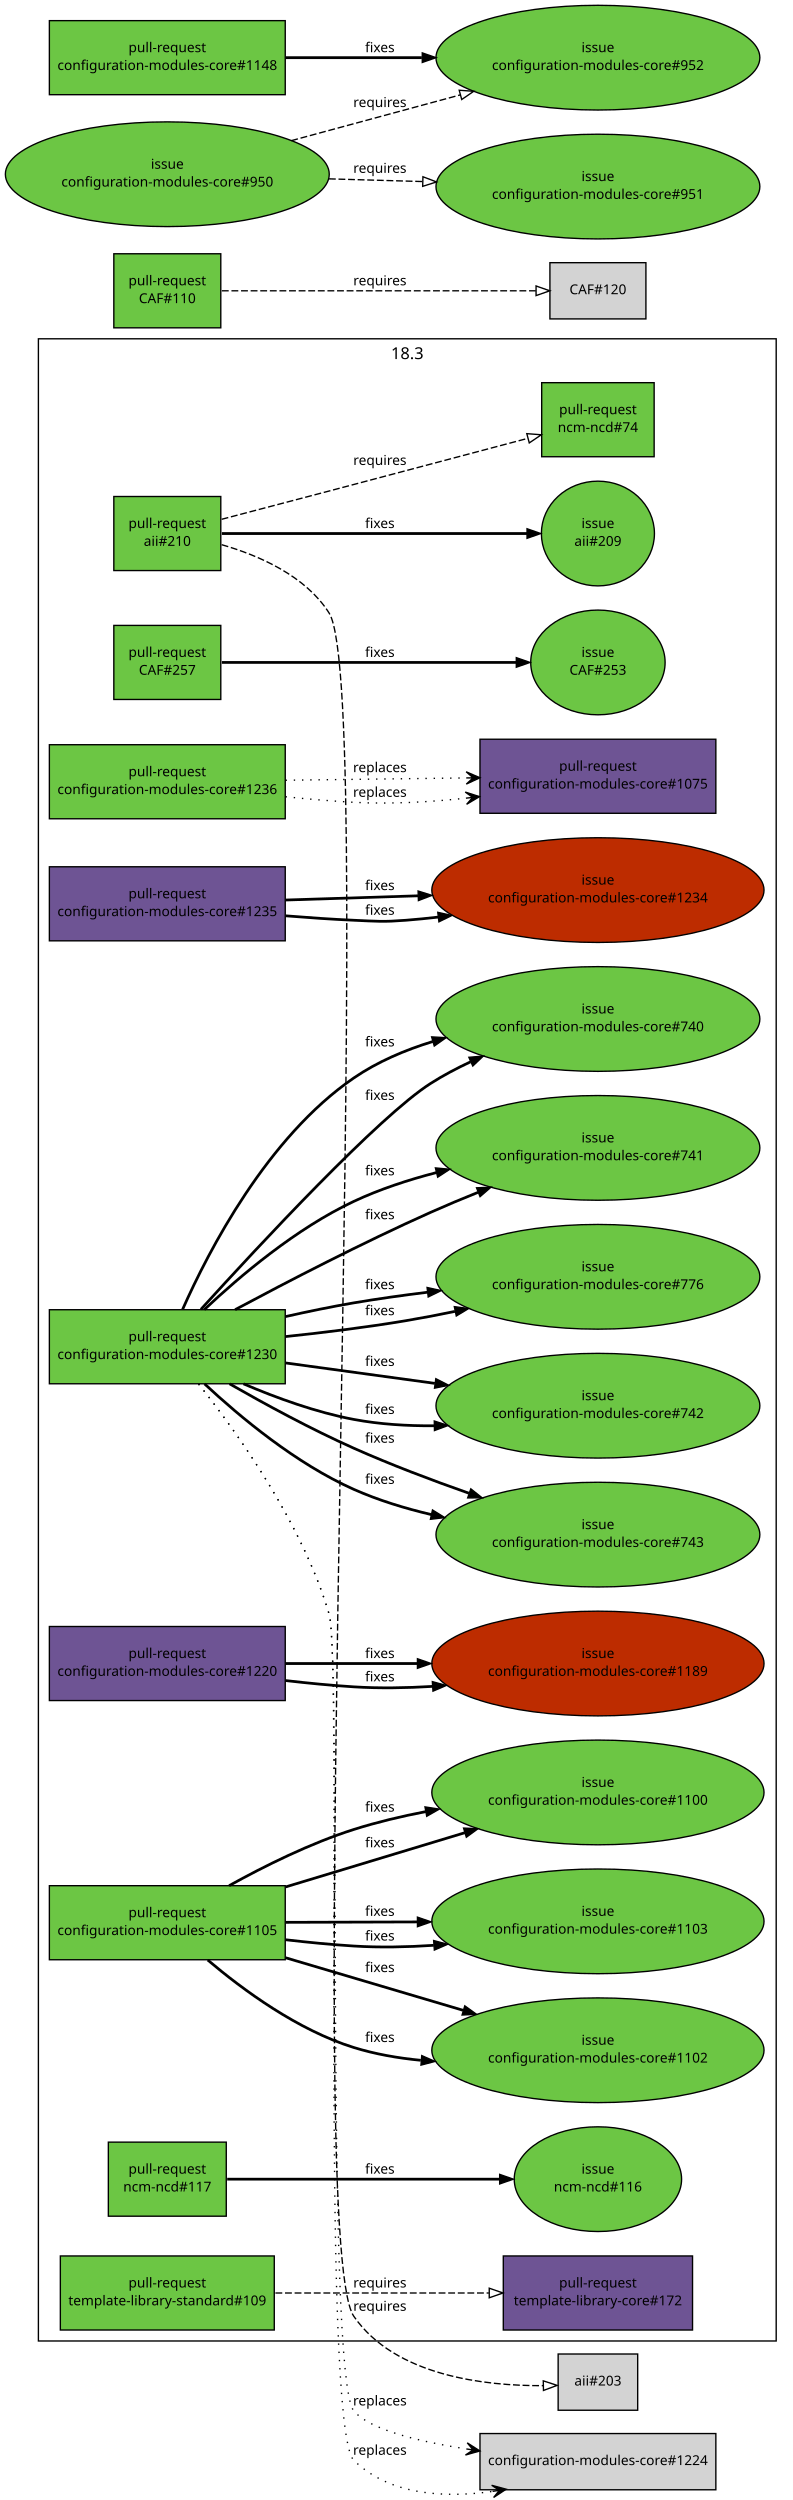
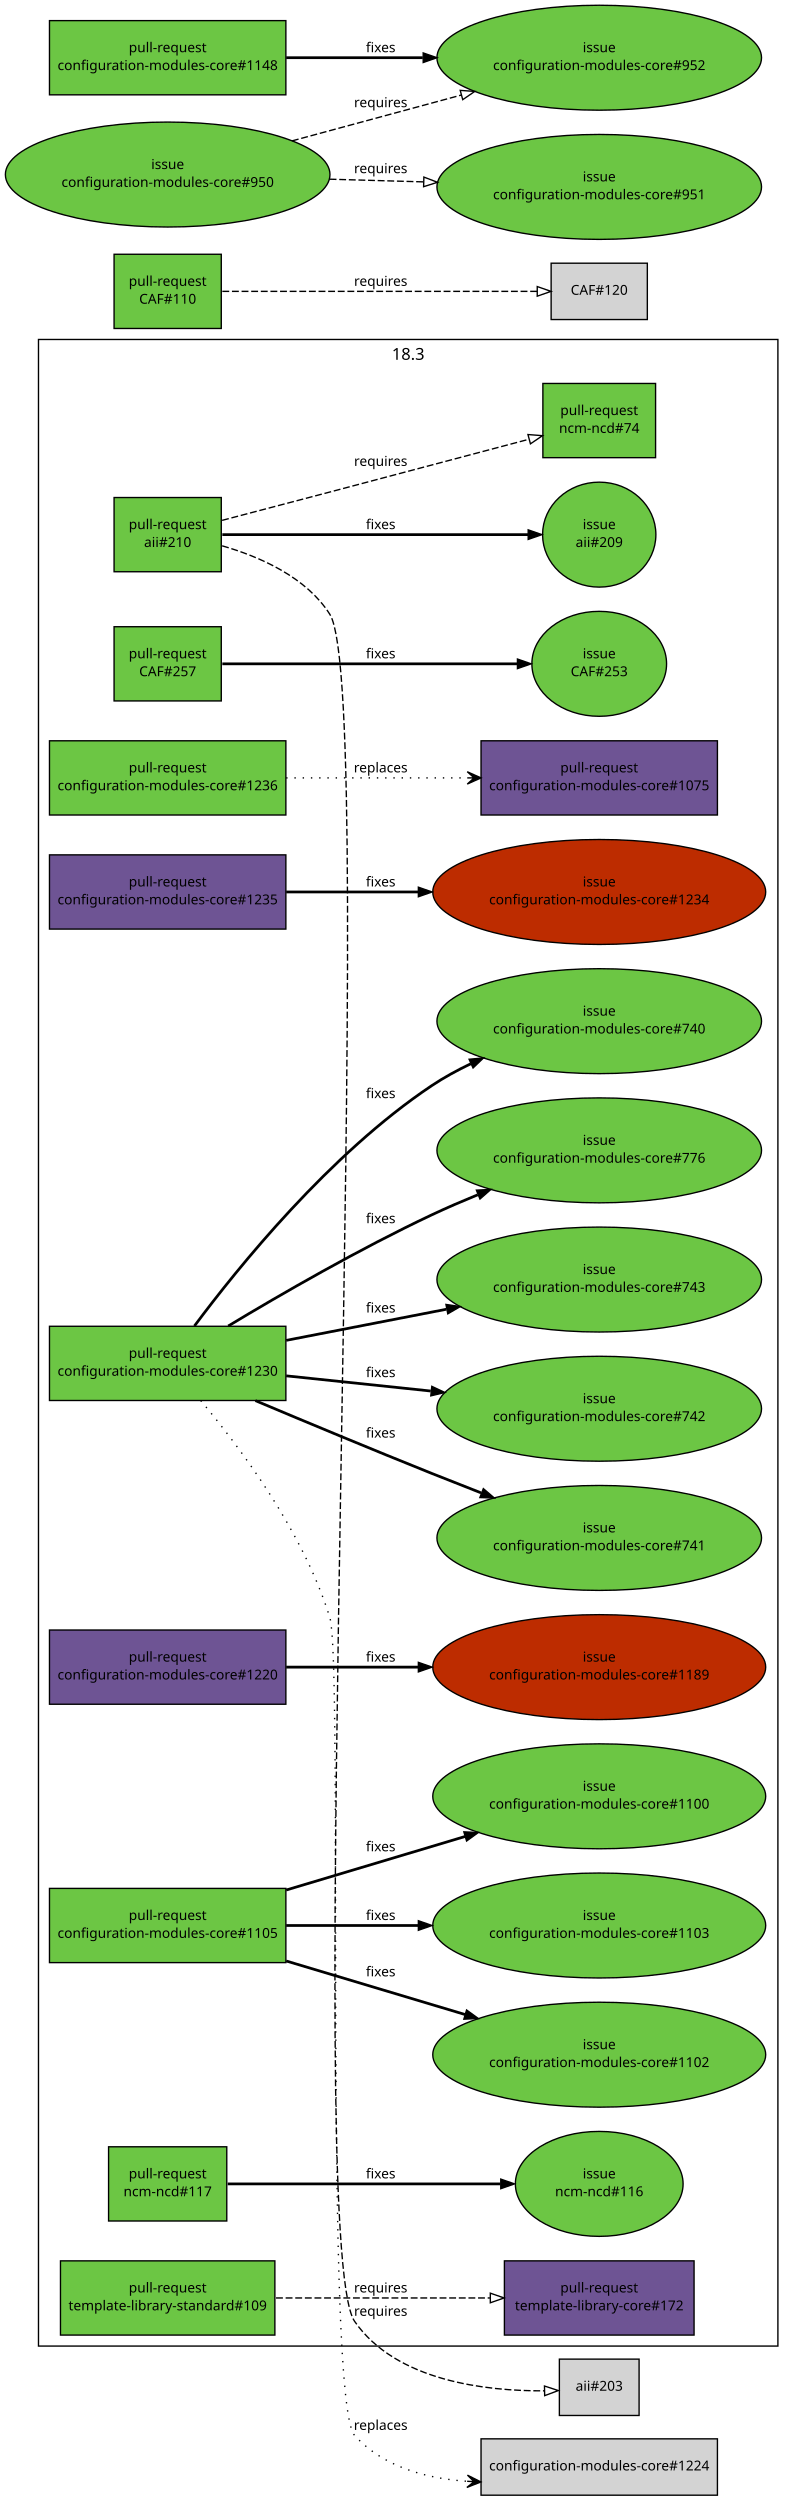
- <svg xmlns="http://www.w3.org/2000/svg" xmlns:xlink="http://www.w3.org/1999/xlink" width="578pt" height="1823pt" viewBox="0.00 0.00 578.00 1822.90">
-   <g id="graph1" class="graph" transform="scale(1 1) rotate(0) translate(4 1818.9)">
-     <polygon fill="white" stroke="white" points="-4,5 -4,-1818.9 575,-1818.9 575,5 -4,5" />
+ <svg xmlns="http://www.w3.org/2000/svg" xmlns:xlink="http://www.w3.org/1999/xlink" width="578pt" height="1819pt" viewBox="0.00 0.00 578.00 1819.00">
+   <g id="graph1" class="graph" transform="scale(1 1) rotate(0) translate(4 1815)">
+     <polygon fill="white" stroke="white" points="-4,5 -4,-1815 575,-1815 575,5 -4,5" />
    <g id="graph3" class="cluster">
-       <polygon fill="none" stroke="black" points="24,-111.904 24,-1571.9 562,-1571.9 562,-111.904 24,-111.904" />
-       <text text-anchor="middle" x="293" y="-1557.1" font-family="Sans" font-size="12.00">18.3</text>
+       <polygon fill="none" stroke="black" points="24,-108 24,-1568 562,-1568 562,-108 24,-108" />
+       <text text-anchor="middle" x="293" y="-1553.2" font-family="Sans" font-size="12.00">18.3</text>
    </g>
    <g id="node1" class="node">
      <a xlink:href="https://github.com/quattor/aii/pull/210" xlink:title="Shellfe: support active config for plugins" target="_parent">
-         <polygon fill="#6cc644" stroke="black" points="157,-1456.9 79,-1456.9 79,-1402.9 157,-1402.9 157,-1456.9" />
-         <text text-anchor="middle" x="118" y="-1433.9" font-family="Sans" font-size="10.00">pull-request</text>
-         <text text-anchor="middle" x="118" y="-1420.9" font-family="Sans" font-size="10.00">aii#210</text>
+         <polygon fill="#6cc644" stroke="black" points="157,-1453 79,-1453 79,-1399 157,-1399 157,-1453" />
+         <text text-anchor="middle" x="118" y="-1430" font-family="Sans" font-size="10.00">pull-request</text>
+         <text text-anchor="middle" x="118" y="-1417" font-family="Sans" font-size="10.00">aii#210</text>
      </a>
    </g>
    <g id="node3" class="node">
      <a xlink:href="https://github.com/quattor/aii/issues/209" xlink:title="support ACTIVE_CONFIG" target="_parent">
-         <ellipse fill="#6cc644" stroke="black" cx="432" cy="-1429.9" rx="41.217" ry="38.184" />
-         <text text-anchor="middle" x="432" y="-1433.9" font-family="Sans" font-size="10.00">issue</text>
-         <text text-anchor="middle" x="432" y="-1420.9" font-family="Sans" font-size="10.00">aii#209</text>
+         <ellipse fill="#6cc644" stroke="black" cx="432" cy="-1426" rx="41.217" ry="38.184" />
+         <text text-anchor="middle" x="432" y="-1430" font-family="Sans" font-size="10.00">issue</text>
+         <text text-anchor="middle" x="432" y="-1417" font-family="Sans" font-size="10.00">aii#209</text>
      </a>
    </g>
    <g id="edge2" class="edge">
-       <path fill="none" stroke="black" stroke-width="2" d="M157.768,-1429.9C214.279,-1429.9 317.868,-1429.9 380.284,-1429.9" />
-       <polygon fill="black" stroke="black" points="380.31,-1433.4 390.31,-1429.9 380.31,-1426.4 380.31,-1433.4" />
-       <text text-anchor="middle" x="273" y="-1433.9" font-family="Sans" font-size="10.00">fixes</text>
+       <path fill="none" stroke="black" stroke-width="2" d="M157.768,-1426C214.279,-1426 317.868,-1426 380.284,-1426" />
+       <polygon fill="black" stroke="black" points="380.31,-1429.5 390.31,-1426 380.31,-1422.5 380.31,-1429.5" />
+       <text text-anchor="middle" x="273" y="-1430" font-family="Sans" font-size="10.00">fixes</text>
    </g>
    <g id="node5" class="node">
      <a xlink:href="https://github.com/quattor/ncm-ncd/pull/74" xlink:title="Set the current active config as an attribute to the component" target="_parent">
-         <polygon fill="#6cc644" stroke="black" points="473,-1539.9 391,-1539.9 391,-1485.9 473,-1485.9 473,-1539.9" />
-         <text text-anchor="middle" x="432" y="-1516.9" font-family="Sans" font-size="10.00">pull-request</text>
-         <text text-anchor="middle" x="432" y="-1503.9" font-family="Sans" font-size="10.00">ncm-ncd#74</text>
+         <polygon fill="#6cc644" stroke="black" points="473,-1536 391,-1536 391,-1482 473,-1482 473,-1536" />
+         <text text-anchor="middle" x="432" y="-1513" font-family="Sans" font-size="10.00">pull-request</text>
+         <text text-anchor="middle" x="432" y="-1500" font-family="Sans" font-size="10.00">ncm-ncd#74</text>
      </a>
    </g>
    <g id="edge4" class="edge">
-       <path fill="none" stroke="black" stroke-dasharray="5,2" d="M157.609,-1440.28C180.517,-1446.29 209.889,-1454.01 236,-1460.9 285.266,-1473.91 341.475,-1488.83 381.028,-1499.34" />
-       <polygon fill="none" stroke="black" points="380.148,-1502.73 390.711,-1501.92 381.946,-1495.97 380.148,-1502.73" />
-       <text text-anchor="middle" x="273" y="-1479.9" font-family="Sans" font-size="10.00">requires</text>
+       <path fill="none" stroke="black" stroke-dasharray="5,2" d="M157.609,-1436.38C180.517,-1442.39 209.889,-1450.11 236,-1457 285.266,-1470.01 341.475,-1484.93 381.028,-1495.44" />
+       <polygon fill="none" stroke="black" points="380.148,-1498.83 390.711,-1498.01 381.946,-1492.06 380.148,-1498.83" />
+       <text text-anchor="middle" x="273" y="-1476" font-family="Sans" font-size="10.00">requires</text>
    </g>
    <g id="node7" class="node">
-       <polygon fill="lightgrey" stroke="black" points="461,-102.404 403,-102.404 403,-61.404 461,-61.404 461,-102.404" />
-       <text text-anchor="middle" x="432" y="-79.404" font-family="Sans" font-size="10.00">aii#203</text>
+       <polygon fill="lightgrey" stroke="black" points="461,-98.5 403,-98.5 403,-57.5 461,-57.5 461,-98.5" />
+       <text text-anchor="middle" x="432" y="-75.5" font-family="Sans" font-size="10.00">aii#203</text>
    </g>
    <g id="edge6" class="edge">
-       <path fill="none" stroke="black" stroke-dasharray="5,2" d="M157.623,-1421.77C184.74,-1413.93 218.788,-1399.1 236,-1371.9 272.902,-1313.59 214.724,-186.644 254,-129.904 284.124,-86.385 349.603,-79.061 392.192,-79.329" />
-       <polygon fill="none" stroke="black" points="392.157,-82.829 402.227,-79.534 392.3,-75.83 392.157,-82.829" />
-       <text text-anchor="middle" x="273" y="-133.904" font-family="Sans" font-size="10.00">requires</text>
+       <path fill="none" stroke="black" stroke-dasharray="5,2" d="M157.623,-1417.87C184.74,-1410.03 218.788,-1395.2 236,-1368 272.902,-1309.69 214.724,-182.74 254,-126 284.124,-82.481 349.603,-75.156 392.192,-75.425" />
+       <polygon fill="none" stroke="black" points="392.157,-78.925 402.227,-75.63 392.3,-71.926 392.157,-78.925" />
+       <text text-anchor="middle" x="273" y="-130" font-family="Sans" font-size="10.00">requires</text>
    </g>
    <g id="node8" class="node">
      <a xlink:href="https://github.com/quattor/CAF/pull/257" xlink:title="Process: run process as another user" target="_parent">
-         <polygon fill="#6cc644" stroke="black" points="157,-1362.9 79,-1362.9 79,-1308.9 157,-1308.9 157,-1362.9" />
-         <text text-anchor="middle" x="118" y="-1339.9" font-family="Sans" font-size="10.00">pull-request</text>
-         <text text-anchor="middle" x="118" y="-1326.9" font-family="Sans" font-size="10.00">CAF#257</text>
+         <polygon fill="#6cc644" stroke="black" points="157,-1359 79,-1359 79,-1305 157,-1305 157,-1359" />
+         <text text-anchor="middle" x="118" y="-1336" font-family="Sans" font-size="10.00">pull-request</text>
+         <text text-anchor="middle" x="118" y="-1323" font-family="Sans" font-size="10.00">CAF#257</text>
      </a>
    </g>
    <g id="node10" class="node">
      <a xlink:href="https://github.com/quattor/CAF/issues/253" xlink:title="CAF::Process: Include an option to execute the command as an specific user" target="_parent">
-         <ellipse fill="#6cc644" stroke="black" cx="432" cy="-1335.9" rx="48.998" ry="38.184" />
-         <text text-anchor="middle" x="432" y="-1339.9" font-family="Sans" font-size="10.00">issue</text>
-         <text text-anchor="middle" x="432" y="-1326.9" font-family="Sans" font-size="10.00">CAF#253</text>
+         <ellipse fill="#6cc644" stroke="black" cx="432" cy="-1332" rx="48.998" ry="38.184" />
+         <text text-anchor="middle" x="432" y="-1336" font-family="Sans" font-size="10.00">issue</text>
+         <text text-anchor="middle" x="432" y="-1323" font-family="Sans" font-size="10.00">CAF#253</text>
      </a>
    </g>
    <g id="edge8" class="edge">
-       <path fill="none" stroke="black" stroke-width="2" d="M157.768,-1335.9C211.934,-1335.9 309.353,-1335.9 372.308,-1335.9" />
-       <polygon fill="black" stroke="black" points="372.488,-1339.4 382.488,-1335.9 372.488,-1332.4 372.488,-1339.4" />
-       <text text-anchor="middle" x="273" y="-1339.9" font-family="Sans" font-size="10.00">fixes</text>
+       <path fill="none" stroke="black" stroke-width="2" d="M157.768,-1332C211.934,-1332 309.353,-1332 372.308,-1332" />
+       <polygon fill="black" stroke="black" points="372.488,-1335.5 382.488,-1332 372.488,-1328.5 372.488,-1335.5" />
+       <text text-anchor="middle" x="273" y="-1336" font-family="Sans" font-size="10.00">fixes</text>
    </g>
    <g id="node11" class="node">
      <a xlink:href="https://github.com/quattor/CAF/pull/110" xlink:title="Download: API proposal" target="_parent">
-         <polygon fill="#6cc644" stroke="black" points="157,-1633.9 79,-1633.9 79,-1579.9 157,-1579.9 157,-1633.9" />
-         <text text-anchor="middle" x="118" y="-1610.9" font-family="Sans" font-size="10.00">pull-request</text>
-         <text text-anchor="middle" x="118" y="-1597.9" font-family="Sans" font-size="10.00">CAF#110</text>
+         <polygon fill="#6cc644" stroke="black" points="157,-1630 79,-1630 79,-1576 157,-1576 157,-1630" />
+         <text text-anchor="middle" x="118" y="-1607" font-family="Sans" font-size="10.00">pull-request</text>
+         <text text-anchor="middle" x="118" y="-1594" font-family="Sans" font-size="10.00">CAF#110</text>
      </a>
    </g>
    <g id="node13" class="node">
-       <polygon fill="lightgrey" stroke="black" points="467,-1627.4 397,-1627.4 397,-1586.4 467,-1586.4 467,-1627.4" />
-       <text text-anchor="middle" x="432" y="-1604.4" font-family="Sans" font-size="10.00">CAF#120</text>
+       <polygon fill="lightgrey" stroke="black" points="467,-1623.5 397,-1623.5 397,-1582.5 467,-1582.5 467,-1623.5" />
+       <text text-anchor="middle" x="432" y="-1600.5" font-family="Sans" font-size="10.00">CAF#120</text>
    </g>
    <g id="edge10" class="edge">
-       <path fill="none" stroke="black" stroke-dasharray="5,2" d="M157.768,-1606.9C216.269,-1606.9 325.221,-1606.9 386.719,-1606.9" />
-       <polygon fill="none" stroke="black" points="386.897,-1610.4 396.897,-1606.9 386.897,-1603.4 386.897,-1610.4" />
-       <text text-anchor="middle" x="273" y="-1610.9" font-family="Sans" font-size="10.00">requires</text>
+       <path fill="none" stroke="black" stroke-dasharray="5,2" d="M157.768,-1603C216.269,-1603 325.221,-1603 386.719,-1603" />
+       <polygon fill="none" stroke="black" points="386.897,-1606.5 396.897,-1603 386.897,-1599.5 386.897,-1606.5" />
+       <text text-anchor="middle" x="273" y="-1607" font-family="Sans" font-size="10.00">requires</text>
    </g>
    <g id="node14" class="node">
      <a xlink:href="https://github.com/quattor/configuration-modules-core/pull/1236" xlink:title="ncm-spma: yum: Expose support for multiple reposdirs" target="_parent">
-         <polygon fill="#6cc644" stroke="black" points="204,-1275.9 32,-1275.9 32,-1221.9 204,-1221.9 204,-1275.9" />
-         <text text-anchor="middle" x="118" y="-1252.9" font-family="Sans" font-size="10.00">pull-request</text>
-         <text text-anchor="middle" x="118" y="-1239.9" font-family="Sans" font-size="10.00">configuration-modules-core#1236</text>
+         <polygon fill="#6cc644" stroke="black" points="204,-1276 32,-1276 32,-1222 204,-1222 204,-1276" />
+         <text text-anchor="middle" x="118" y="-1253" font-family="Sans" font-size="10.00">pull-request</text>
+         <text text-anchor="middle" x="118" y="-1240" font-family="Sans" font-size="10.00">configuration-modules-core#1236</text>
      </a>
    </g>
    <g id="node16" class="node">
      <a xlink:href="https://github.com/quattor/configuration-modules-core/pull/1075" xlink:title="ncm-spma (yum): Allow unmanaged repositories to be controlled seperately from packages" target="_parent">
-         <polygon fill="#6e5494" stroke="black" points="518,-1279.9 346,-1279.9 346,-1225.9 518,-1225.9 518,-1279.9" />
-         <text text-anchor="middle" x="432" y="-1256.9" font-family="Sans" font-size="10.00">pull-request</text>
-         <text text-anchor="middle" x="432" y="-1243.9" font-family="Sans" font-size="10.00">configuration-modules-core#1075</text>
-       </a>
-     </g>
-     <g id="edge36" class="edge">
-       <path fill="none" stroke="black" stroke-dasharray="1,5" d="M204.216,-1237.95C220.715,-1236.26 237.871,-1234.79 254,-1233.9 280.553,-1232.44 309.242,-1234.08 335.673,-1236.91" />
-       <polygon fill="black" stroke="black" points="345.683,-1238.05 335.238,-1241.39 340.715,-1237.49 335.747,-1236.92 335.747,-1236.92 335.747,-1236.92 340.715,-1237.49 336.256,-1232.45 345.683,-1238.05 345.683,-1238.05" />
-       <text text-anchor="middle" x="273" y="-1237.9" font-family="Sans" font-size="10.00">replaces</text>
+         <polygon fill="#6e5494" stroke="black" points="518,-1276 346,-1276 346,-1222 518,-1222 518,-1276" />
+         <text text-anchor="middle" x="432" y="-1253" font-family="Sans" font-size="10.00">pull-request</text>
+         <text text-anchor="middle" x="432" y="-1240" font-family="Sans" font-size="10.00">configuration-modules-core#1075</text>
+       </a>
    </g>
    <g id="edge12" class="edge">
-       <path fill="none" stroke="black" stroke-dasharray="1,5" d="M204.217,-1250C244.975,-1250.52 293.781,-1251.14 335.743,-1251.68" />
-       <polygon fill="black" stroke="black" points="345.975,-1251.81 335.919,-1256.18 340.976,-1251.74 335.976,-1251.68 335.976,-1251.68 335.976,-1251.68 340.976,-1251.74 336.033,-1247.18 345.975,-1251.81 345.975,-1251.81" />
-       <text text-anchor="middle" x="273" y="-1255.9" font-family="Sans" font-size="10.00">replaces</text>
+       <path fill="none" stroke="black" stroke-dasharray="1,5" d="M204.217,-1249C244.975,-1249 293.781,-1249 335.743,-1249" />
+       <polygon fill="black" stroke="black" points="345.975,-1249 335.975,-1253.5 340.975,-1249 335.975,-1249 335.975,-1249 335.975,-1249 340.975,-1249 335.975,-1244.5 345.975,-1249 345.975,-1249" />
+       <text text-anchor="middle" x="273" y="-1253" font-family="Sans" font-size="10.00">replaces</text>
    </g>
    <g id="node17" class="node">
      <a xlink:href="https://github.com/quattor/configuration-modules-core/pull/1235" xlink:title="ncm-ofed: import CAF::Service and enable NoActionSupported" target="_parent">
-         <polygon fill="#6e5494" stroke="black" points="204,-1186.9 32,-1186.9 32,-1132.9 204,-1132.9 204,-1186.9" />
-         <text text-anchor="middle" x="118" y="-1163.9" font-family="Sans" font-size="10.00">pull-request</text>
-         <text text-anchor="middle" x="118" y="-1150.9" font-family="Sans" font-size="10.00">configuration-modules-core#1235</text>
+         <polygon fill="#6e5494" stroke="black" points="204,-1193 32,-1193 32,-1139 204,-1139 204,-1193" />
+         <text text-anchor="middle" x="118" y="-1170" font-family="Sans" font-size="10.00">pull-request</text>
+         <text text-anchor="middle" x="118" y="-1157" font-family="Sans" font-size="10.00">configuration-modules-core#1235</text>
      </a>
    </g>
    <g id="node19" class="node">
      <a xlink:href="https://github.com/quattor/configuration-modules-core/issues/1234" xlink:title="ncm-ofed: no loading of CAF::Service" target="_parent">
-         <ellipse fill="#bd2c00" stroke="black" cx="432" cy="-1169.9" rx="121.122" ry="38.184" />
-         <text text-anchor="middle" x="432" y="-1173.9" font-family="Sans" font-size="10.00">issue</text>
-         <text text-anchor="middle" x="432" y="-1160.9" font-family="Sans" font-size="10.00">configuration-modules-core#1234</text>
-       </a>
-     </g>
-     <g id="edge38" class="edge">
-       <path fill="none" stroke="black" stroke-width="2" d="M204.258,-1151.14C220.754,-1149.79 237.898,-1148.61 254,-1147.9 270.873,-1147.16 275.162,-1146.59 292,-1147.9 299.675,-1148.5 307.565,-1149.28 315.503,-1150.2" />
-       <polygon fill="black" stroke="black" points="315.224,-1153.69 325.572,-1151.41 316.064,-1146.74 315.224,-1153.69" />
-       <text text-anchor="middle" x="273" y="-1151.9" font-family="Sans" font-size="10.00">fixes</text>
+         <ellipse fill="#bd2c00" stroke="black" cx="432" cy="-1166" rx="121.122" ry="38.184" />
+         <text text-anchor="middle" x="432" y="-1170" font-family="Sans" font-size="10.00">issue</text>
+         <text text-anchor="middle" x="432" y="-1157" font-family="Sans" font-size="10.00">configuration-modules-core#1234</text>
+       </a>
    </g>
    <g id="edge14" class="edge">
-       <path fill="none" stroke="black" stroke-width="2" d="M204.217,-1162.65C234.08,-1163.6 268.265,-1164.69 300.912,-1165.73" />
-       <polygon fill="black" stroke="black" points="300.881,-1169.23 310.988,-1166.05 301.104,-1162.23 300.881,-1169.23" />
-       <text text-anchor="middle" x="273" y="-1169.9" font-family="Sans" font-size="10.00">fixes</text>
+       <path fill="none" stroke="black" stroke-width="2" d="M204.217,-1166C233.916,-1166 267.888,-1166 300.372,-1166" />
+       <polygon fill="black" stroke="black" points="300.399,-1169.5 310.399,-1166 300.399,-1162.5 300.399,-1169.5" />
+       <text text-anchor="middle" x="273" y="-1170" font-family="Sans" font-size="10.00">fixes</text>
    </g>
    <g id="node20" class="node">
      <a xlink:href="https://github.com/quattor/configuration-modules-core/pull/1230" xlink:title="ncm-ceph: support for luminous, bluestore, ceph-volume and per host osd deployment" target="_parent">
-         <polygon fill="#6cc644" stroke="black" points="204,-863.904 32,-863.904 32,-809.904 204,-809.904 204,-863.904" />
-         <text text-anchor="middle" x="118" y="-840.904" font-family="Sans" font-size="10.00">pull-request</text>
-         <text text-anchor="middle" x="118" y="-827.904" font-family="Sans" font-size="10.00">configuration-modules-core#1230</text>
+         <polygon fill="#6cc644" stroke="black" points="204,-850 32,-850 32,-796 204,-796 204,-850" />
+         <text text-anchor="middle" x="118" y="-827" font-family="Sans" font-size="10.00">pull-request</text>
+         <text text-anchor="middle" x="118" y="-814" font-family="Sans" font-size="10.00">configuration-modules-core#1230</text>
      </a>
    </g>
    <g id="node22" class="node">
-       <polygon fill="lightgrey" stroke="black" points="518,-44.404 346,-44.404 346,-3.404 518,-3.404 518,-44.404" />
-       <text text-anchor="middle" x="432" y="-21.404" font-family="Sans" font-size="10.00">configuration-modules-core#1224</text>
-     </g>
-     <g id="edge40" class="edge">
-       <path fill="none" stroke="black" stroke-dasharray="1,5" d="M140.799,-809.714C169.249,-773.905 216.528,-707.739 236,-641.904 245.159,-610.937 233.235,-85.636 254,-60.904 265.223,-47.536 299.974,-38.813 335.827,-33.216" />
-       <polygon fill="black" stroke="black" points="345.95,-31.719 336.716,-37.634 341.004,-32.451 336.058,-33.182 336.058,-33.182 336.058,-33.182 341.004,-32.451 335.4,-28.73 345.95,-31.719 345.95,-31.719" />
-       <text text-anchor="middle" x="273" y="-64.904" font-family="Sans" font-size="10.00">replaces</text>
+       <polygon fill="lightgrey" stroke="black" points="518,-40.5 346,-40.5 346,0.5 518,0.5 518,-40.5" />
+       <text text-anchor="middle" x="432" y="-17.5" font-family="Sans" font-size="10.00">configuration-modules-core#1224</text>
    </g>
    <g id="edge16" class="edge">
-       <path fill="none" stroke="black" stroke-dasharray="1,5" d="M140.818,-809.719C169.288,-773.916 216.587,-707.756 236,-641.904 245.697,-609.011 229.468,-48.865 254,-24.904 279.957,0.448 319.545,2.756 354.802,-2.175" />
-       <polygon fill="black" stroke="black" points="365.099,-3.832 354.511,-6.686 360.163,-3.038 355.226,-2.243 355.226,-2.243 355.226,-2.243 360.163,-3.038 355.941,2.199 365.099,-3.832 365.099,-3.832" />
-       <text text-anchor="middle" x="273" y="-28.904" font-family="Sans" font-size="10.00">replaces</text>
+       <path fill="none" stroke="black" stroke-dasharray="1,5" d="M142.041,-795.947C170.607,-761.883 216.811,-700.252 236,-638 245.742,-606.397 231.792,-67.505 254,-43 274.491,-20.389 305.353,-11.712 335.652,-9.616" />
+       <polygon fill="black" stroke="black" points="345.89,-9.147 336.107,-14.1 340.895,-9.376 335.901,-9.605 335.901,-9.605 335.901,-9.605 340.895,-9.376 335.695,-5.11 345.89,-9.147 345.89,-9.147" />
+       <text text-anchor="middle" x="273" y="-47" font-family="Sans" font-size="10.00">replaces</text>
    </g>
    <g id="node24" class="node">
      <a xlink:href="https://github.com/quattor/configuration-modules-core/issues/740" xlink:title="ncm-ceph: add boolean to disable osd features" target="_parent">
-         <ellipse fill="#6cc644" stroke="black" cx="432" cy="-1075.9" rx="118.087" ry="38.184" />
-         <text text-anchor="middle" x="432" y="-1079.9" font-family="Sans" font-size="10.00">issue</text>
-         <text text-anchor="middle" x="432" y="-1066.9" font-family="Sans" font-size="10.00">configuration-modules-core#740</text>
-       </a>
-     </g>
-     <g id="edge42" class="edge">
-       <path fill="none" stroke="black" stroke-width="2" d="M142.512,-864.181C185.226,-911.226 272.335,-1004.9 310,-1028.9 319.086,-1034.7 328.997,-1039.95 339.114,-1044.68" />
-       <polygon fill="black" stroke="black" points="337.89,-1047.97 348.446,-1048.87 340.757,-1041.58 337.89,-1047.97" />
-       <text text-anchor="middle" x="273" y="-1016.9" font-family="Sans" font-size="10.00">fixes</text>
+         <ellipse fill="#6cc644" stroke="black" cx="432" cy="-1072" rx="118.087" ry="38.184" />
+         <text text-anchor="middle" x="432" y="-1076" font-family="Sans" font-size="10.00">issue</text>
+         <text text-anchor="middle" x="432" y="-1063" font-family="Sans" font-size="10.00">configuration-modules-core#740</text>
+       </a>
    </g>
    <g id="edge18" class="edge">
-       <path fill="none" stroke="black" stroke-width="2" d="M129.148,-864.125C148.145,-906.976 190.959,-989.719 254,-1032.9 271.208,-1044.69 291.287,-1053.26 311.635,-1059.49" />
-       <polygon fill="black" stroke="black" points="310.735,-1062.87 321.313,-1062.28 312.672,-1056.15 310.735,-1062.87" />
-       <text text-anchor="middle" x="273" y="-1055.9" font-family="Sans" font-size="10.00">fixes</text>
+       <path fill="none" stroke="black" stroke-width="2" d="M137.456,-850.207C169.18,-892.817 235.988,-975.525 310,-1025 318.885,-1030.94 328.629,-1036.28 338.615,-1041.05" />
+       <polygon fill="black" stroke="black" points="337.287,-1044.29 347.837,-1045.27 340.198,-1037.93 337.287,-1044.29" />
+       <text text-anchor="middle" x="273" y="-1016" font-family="Sans" font-size="10.00">fixes</text>
    </g>
    <g id="node26" class="node">
      <a xlink:href="https://github.com/quattor/configuration-modules-core/issues/741" xlink:title="ncm-ceph: check possibilities to rescale ceph in Jewel" target="_parent">
-         <ellipse fill="#6cc644" stroke="black" cx="432" cy="-981.904" rx="118.087" ry="38.184" />
-         <text text-anchor="middle" x="432" y="-985.904" font-family="Sans" font-size="10.00">issue</text>
-         <text text-anchor="middle" x="432" y="-972.904" font-family="Sans" font-size="10.00">configuration-modules-core#741</text>
-       </a>
-     </g>
-     <g id="edge44" class="edge">
-       <path fill="none" stroke="black" stroke-width="2" d="M144.94,-863.941C170.736,-888.264 211.862,-923.124 254,-942.904 272.789,-951.724 293.639,-958.584 314.259,-963.911" />
-       <polygon fill="black" stroke="black" points="313.482,-967.324 324.03,-966.328 315.163,-960.529 313.482,-967.324" />
-       <text text-anchor="middle" x="273" y="-961.904" font-family="Sans" font-size="10.00">fixes</text>
+         <ellipse fill="#6cc644" stroke="black" cx="432" cy="-696" rx="118.087" ry="38.184" />
+         <text text-anchor="middle" x="432" y="-700" font-family="Sans" font-size="10.00">issue</text>
+         <text text-anchor="middle" x="432" y="-687" font-family="Sans" font-size="10.00">configuration-modules-core#741</text>
+       </a>
    </g>
    <g id="edge20" class="edge">
-       <path fill="none" stroke="black" stroke-width="2" d="M167.437,-863.937C205.811,-884.479 260.618,-912.861 310,-934.904 321.121,-939.868 332.94,-944.816 344.675,-949.537" />
-       <polygon fill="black" stroke="black" points="343.469,-952.824 354.054,-953.27 346.057,-946.32 343.469,-952.824" />
-       <text text-anchor="middle" x="273" y="-929.904" font-family="Sans" font-size="10.00">fixes</text>
+       <path fill="none" stroke="black" stroke-width="2" d="M181.822,-795.899C219.097,-780.199 267.097,-760.199 310,-743 321.637,-738.335 333.932,-733.495 346.059,-728.773" />
+       <polygon fill="black" stroke="black" points="347.677,-731.899 355.732,-725.017 345.144,-725.374 347.677,-731.899" />
+       <text text-anchor="middle" x="273" y="-769" font-family="Sans" font-size="10.00">fixes</text>
    </g>
    <g id="node28" class="node">
      <a xlink:href="https://github.com/quattor/configuration-modules-core/issues/742" xlink:title="ncm-ceph: allow control over deploying admin keyrings along with ceph.conf" target="_parent">
-         <ellipse fill="#6cc644" stroke="black" cx="432" cy="-793.904" rx="118.087" ry="38.184" />
-         <text text-anchor="middle" x="432" y="-797.904" font-family="Sans" font-size="10.00">issue</text>
-         <text text-anchor="middle" x="432" y="-784.904" font-family="Sans" font-size="10.00">configuration-modules-core#742</text>
+         <ellipse fill="#6cc644" stroke="black" cx="432" cy="-790" rx="118.087" ry="38.184" />
+         <text text-anchor="middle" x="432" y="-794" font-family="Sans" font-size="10.00">issue</text>
+         <text text-anchor="middle" x="432" y="-781" font-family="Sans" font-size="10.00">configuration-modules-core#742</text>
      </a>
    </g>
    <g id="edge22" class="edge">
-       <path fill="none" stroke="black" stroke-width="2" d="M173.518,-809.876C197.643,-799.563 226.605,-789.054 254,-783.904 272.78,-780.374 292.854,-779.128 312.507,-779.27" />
-       <polygon fill="black" stroke="black" points="312.671,-782.774 322.736,-779.466 312.805,-775.775 312.671,-782.774" />
-       <text text-anchor="middle" x="273" y="-787.904" font-family="Sans" font-size="10.00">fixes</text>
-     </g>
-     <g id="edge46" class="edge">
-       <path fill="none" stroke="black" stroke-width="2" d="M204.217,-825.097C237.823,-820.495 276.9,-815.144 313.102,-810.186" />
-       <polygon fill="black" stroke="black" points="313.796,-813.624 323.229,-808.8 312.847,-806.689 313.796,-813.624" />
-       <text text-anchor="middle" x="273" y="-822.904" font-family="Sans" font-size="10.00">fixes</text>
+       <path fill="none" stroke="black" stroke-width="2" d="M204.217,-813.939C236.688,-810.526 274.267,-806.577 309.424,-802.882" />
+       <polygon fill="black" stroke="black" points="310.178,-806.322 319.757,-801.796 309.446,-799.361 310.178,-806.322" />
+       <text text-anchor="middle" x="273" y="-813" font-family="Sans" font-size="10.00">fixes</text>
    </g>
    <g id="node30" class="node">
      <a xlink:href="https://github.com/quattor/configuration-modules-core/issues/743" xlink:title="ncm-ceph: check admin keyring is current before running ceph-deploy admin" target="_parent">
-         <ellipse fill="#6cc644" stroke="black" cx="432" cy="-699.904" rx="118.087" ry="38.184" />
-         <text text-anchor="middle" x="432" y="-703.904" font-family="Sans" font-size="10.00">issue</text>
-         <text text-anchor="middle" x="432" y="-690.904" font-family="Sans" font-size="10.00">configuration-modules-core#743</text>
+         <ellipse fill="#6cc644" stroke="black" cx="432" cy="-884" rx="118.087" ry="38.184" />
+         <text text-anchor="middle" x="432" y="-888" font-family="Sans" font-size="10.00">issue</text>
+         <text text-anchor="middle" x="432" y="-875" font-family="Sans" font-size="10.00">configuration-modules-core#743</text>
      </a>
    </g>
    <g id="edge24" class="edge">
-       <path fill="none" stroke="black" stroke-width="2" d="M163.352,-809.88C189.37,-794.977 222.942,-776.746 254,-762.904 280.784,-750.967 310.584,-739.68 338.021,-730.046" />
-       <polygon fill="black" stroke="black" points="339.323,-733.3 347.619,-726.71 337.024,-726.688 339.323,-733.3" />
-       <text text-anchor="middle" x="273" y="-766.904" font-family="Sans" font-size="10.00">fixes</text>
-     </g>
-     <g id="edge48" class="edge">
-       <path fill="none" stroke="black" stroke-width="2" d="M145.143,-809.848C170.921,-785.789 211.897,-751.609 254,-732.904 271.691,-725.044 291.174,-719.057 310.561,-714.495" />
-       <polygon fill="black" stroke="black" points="311.374,-717.899 320.37,-712.302 309.848,-711.068 311.374,-717.899" />
-       <text text-anchor="middle" x="273" y="-736.904" font-family="Sans" font-size="10.00">fixes</text>
+       <path fill="none" stroke="black" stroke-width="2" d="M204.217,-839.749C240.216,-846.743 282.495,-854.956 320.79,-862.396" />
+       <polygon fill="black" stroke="black" points="320.47,-865.899 330.954,-864.37 321.805,-859.027 320.47,-865.899" />
+       <text text-anchor="middle" x="273" y="-860" font-family="Sans" font-size="10.00">fixes</text>
    </g>
    <g id="node32" class="node">
      <a xlink:href="https://github.com/quattor/configuration-modules-core/issues/776" xlink:title="ncm-ceph: ceph mds stat output redesigned on Jewel" target="_parent">
-         <ellipse fill="#6cc644" stroke="black" cx="432" cy="-887.904" rx="118.087" ry="38.184" />
-         <text text-anchor="middle" x="432" y="-891.904" font-family="Sans" font-size="10.00">issue</text>
-         <text text-anchor="middle" x="432" y="-878.904" font-family="Sans" font-size="10.00">configuration-modules-core#776</text>
+         <ellipse fill="#6cc644" stroke="black" cx="432" cy="-978" rx="118.087" ry="38.184" />
+         <text text-anchor="middle" x="432" y="-982" font-family="Sans" font-size="10.00">issue</text>
+         <text text-anchor="middle" x="432" y="-969" font-family="Sans" font-size="10.00">configuration-modules-core#776</text>
      </a>
    </g>
    <g id="edge26" class="edge">
-       <path fill="none" stroke="black" stroke-width="2" d="M204.12,-844.311C232.231,-847.261 263.532,-851.113 292,-855.904 303.621,-857.86 315.723,-860.184 327.733,-862.675" />
-       <polygon fill="black" stroke="black" points="327.279,-866.156 337.787,-864.801 328.727,-859.308 327.279,-866.156" />
-       <text text-anchor="middle" x="273" y="-859.904" font-family="Sans" font-size="10.00">fixes</text>
-     </g>
-     <g id="edge50" class="edge">
-       <path fill="none" stroke="black" stroke-width="2" d="M204.004,-858.849C220.523,-862.578 237.74,-866.135 254,-868.904 271.32,-871.854 289.67,-874.428 307.751,-876.648" />
-       <polygon fill="black" stroke="black" points="307.415,-880.132 317.76,-877.845 308.247,-873.182 307.415,-880.132" />
-       <text text-anchor="middle" x="273" y="-878.904" font-family="Sans" font-size="10.00">fixes</text>
+       <path fill="none" stroke="black" stroke-width="2" d="M162.035,-850.186C200.341,-873.245 257.752,-906.399 310,-931 320.749,-936.061 332.203,-941.018 343.624,-945.7" />
+       <polygon fill="black" stroke="black" points="342.611,-949.066 353.194,-949.566 345.232,-942.575 342.611,-949.066" />
+       <text text-anchor="middle" x="273" y="-925" font-family="Sans" font-size="10.00">fixes</text>
    </g>
    <g id="node33" class="node">
      <a xlink:href="https://github.com/quattor/configuration-modules-core/pull/1220" xlink:title="ncm-cups: Stop daemon if server not enabled" target="_parent">
-         <polygon fill="#6e5494" stroke="black" points="204,-632.904 32,-632.904 32,-578.904 204,-578.904 204,-632.904" />
-         <text text-anchor="middle" x="118" y="-609.904" font-family="Sans" font-size="10.00">pull-request</text>
-         <text text-anchor="middle" x="118" y="-596.904" font-family="Sans" font-size="10.00">configuration-modules-core#1220</text>
+         <polygon fill="#6e5494" stroke="black" points="204,-629 32,-629 32,-575 204,-575 204,-629" />
+         <text text-anchor="middle" x="118" y="-606" font-family="Sans" font-size="10.00">pull-request</text>
+         <text text-anchor="middle" x="118" y="-593" font-family="Sans" font-size="10.00">configuration-modules-core#1220</text>
      </a>
    </g>
    <g id="node35" class="node">
      <a xlink:href="https://github.com/quattor/configuration-modules-core/issues/1189" xlink:title="ncm-cups: Nodetype of client should stop running cups daemon" target="_parent">
-         <ellipse fill="#bd2c00" stroke="black" cx="432" cy="-605.904" rx="121.122" ry="38.184" />
-         <text text-anchor="middle" x="432" y="-609.904" font-family="Sans" font-size="10.00">issue</text>
-         <text text-anchor="middle" x="432" y="-596.904" font-family="Sans" font-size="10.00">configuration-modules-core#1189</text>
+         <ellipse fill="#bd2c00" stroke="black" cx="432" cy="-602" rx="121.122" ry="38.184" />
+         <text text-anchor="middle" x="432" y="-606" font-family="Sans" font-size="10.00">issue</text>
+         <text text-anchor="middle" x="432" y="-593" font-family="Sans" font-size="10.00">configuration-modules-core#1189</text>
      </a>
    </g>
    <g id="edge28" class="edge">
-       <path fill="none" stroke="black" stroke-width="2" d="M204.182,-593.492C220.685,-591.58 237.851,-589.91 254,-588.904 272.601,-587.746 292.267,-588.066 311.475,-589.235" />
-       <polygon fill="black" stroke="black" points="311.254,-592.728 321.47,-589.92 311.733,-585.744 311.254,-592.728" />
-       <text text-anchor="middle" x="273" y="-592.904" font-family="Sans" font-size="10.00">fixes</text>
-     </g>
-     <g id="edge52" class="edge">
-       <path fill="none" stroke="black" stroke-width="2" d="M204.217,-605.904C233.916,-605.904 267.888,-605.904 300.372,-605.904" />
-       <polygon fill="black" stroke="black" points="300.399,-609.404 310.399,-605.904 300.399,-602.404 300.399,-609.404" />
-       <text text-anchor="middle" x="273" y="-609.904" font-family="Sans" font-size="10.00">fixes</text>
+       <path fill="none" stroke="black" stroke-width="2" d="M204.217,-602C233.916,-602 267.888,-602 300.372,-602" />
+       <polygon fill="black" stroke="black" points="300.399,-605.5 310.399,-602 300.399,-598.5 300.399,-605.5" />
+       <text text-anchor="middle" x="273" y="-606" font-family="Sans" font-size="10.00">fixes</text>
    </g>
    <g id="node36" class="node">
      <a xlink:href="https://github.com/quattor/configuration-modules-core/pull/1105" xlink:title="ncm-authconfig: fix krb5_realm, user_object_class and newline between ldap_krb5_canonicalize and ldap_krb5_realm" target="_parent">
-         <polygon fill="#6cc644" stroke="black" points="204,-443.904 32,-443.904 32,-389.904 204,-389.904 204,-443.904" />
-         <text text-anchor="middle" x="118" y="-420.904" font-family="Sans" font-size="10.00">pull-request</text>
-         <text text-anchor="middle" x="118" y="-407.904" font-family="Sans" font-size="10.00">configuration-modules-core#1105</text>
+         <polygon fill="#6cc644" stroke="black" points="204,-441 32,-441 32,-387 204,-387 204,-441" />
+         <text text-anchor="middle" x="118" y="-418" font-family="Sans" font-size="10.00">pull-request</text>
+         <text text-anchor="middle" x="118" y="-405" font-family="Sans" font-size="10.00">configuration-modules-core#1105</text>
      </a>
    </g>
    <g id="node38" class="node">
      <a xlink:href="https://github.com/quattor/configuration-modules-core/issues/1100" xlink:title="ncm-authconfig : no newline after krb5_canonicalize option" target="_parent">
-         <ellipse fill="#6cc644" stroke="black" cx="432" cy="-511.904" rx="121.122" ry="38.184" />
-         <text text-anchor="middle" x="432" y="-515.904" font-family="Sans" font-size="10.00">issue</text>
-         <text text-anchor="middle" x="432" y="-502.904" font-family="Sans" font-size="10.00">configuration-modules-core#1100</text>
+         <ellipse fill="#6cc644" stroke="black" cx="432" cy="-508" rx="121.122" ry="38.184" />
+         <text text-anchor="middle" x="432" y="-512" font-family="Sans" font-size="10.00">issue</text>
+         <text text-anchor="middle" x="432" y="-499" font-family="Sans" font-size="10.00">configuration-modules-core#1100</text>
      </a>
    </g>
    <g id="edge30" class="edge">
-       <path fill="none" stroke="black" stroke-width="2" d="M204.217,-442.989C244.726,-455.245 293.186,-469.906 334.974,-482.549" />
-       <polygon fill="black" stroke="black" points="334.026,-485.919 344.611,-485.465 336.053,-479.219 334.026,-485.919" />
-       <text text-anchor="middle" x="273" y="-471.904" font-family="Sans" font-size="10.00">fixes</text>
-     </g>
-     <g id="edge54" class="edge">
-       <path fill="none" stroke="black" stroke-width="2" d="M163.066,-443.923C188.853,-458.22 222.295,-474.85 254,-484.904 270.717,-490.206 288.657,-494.48 306.481,-497.923" />
-       <polygon fill="black" stroke="black" points="305.893,-501.374 316.363,-499.752 307.166,-494.491 305.893,-501.374" />
-       <text text-anchor="middle" x="273" y="-497.904" font-family="Sans" font-size="10.00">fixes</text>
+       <path fill="none" stroke="black" stroke-width="2" d="M204.217,-439.81C244.557,-451.887 292.783,-466.324 334.453,-478.798" />
+       <polygon fill="black" stroke="black" points="333.48,-482.16 344.064,-481.675 335.488,-475.454 333.48,-482.16" />
+       <text text-anchor="middle" x="273" y="-468" font-family="Sans" font-size="10.00">fixes</text>
    </g>
    <g id="node40" class="node">
      <a xlink:href="https://github.com/quattor/configuration-modules-core/issues/1102" xlink:title="ncm-authconfig: There is no " target="_parent">
-         <ellipse fill="#6cc644" stroke="black" cx="432" cy="-323.904" rx="121.122" ry="38.184" />
-         <text text-anchor="middle" x="432" y="-327.904" font-family="Sans" font-size="10.00">issue</text>
-         <text text-anchor="middle" x="432" y="-314.904" font-family="Sans" font-size="10.00">configuration-modules-core#1102</text>
+         <ellipse fill="#6cc644" stroke="black" cx="432" cy="-320" rx="121.122" ry="38.184" />
+         <text text-anchor="middle" x="432" y="-324" font-family="Sans" font-size="10.00">issue</text>
+         <text text-anchor="middle" x="432" y="-311" font-family="Sans" font-size="10.00">configuration-modules-core#1102</text>
      </a>
    </g>
    <g id="edge32" class="edge">
-       <path fill="none" stroke="black" stroke-width="2" d="M147.447,-389.725C173.335,-367.785 213.16,-338.558 254,-325.904 269.523,-321.094 286.18,-318.176 302.849,-316.575" />
-       <polygon fill="black" stroke="black" points="303.532,-320.032 313.22,-315.744 302.972,-313.054 303.532,-320.032" />
-       <text text-anchor="middle" x="273" y="-329.904" font-family="Sans" font-size="10.00">fixes</text>
-     </g>
-     <g id="edge56" class="edge">
-       <path fill="none" stroke="black" stroke-width="2" d="M204.217,-391.368C244.304,-379.496 292.178,-365.316 333.668,-353.028" />
-       <polygon fill="black" stroke="black" points="334.922,-356.307 343.516,-350.111 332.934,-349.595 334.922,-356.307" />
-       <text text-anchor="middle" x="273" y="-380.904" font-family="Sans" font-size="10.00">fixes</text>
+       <path fill="none" stroke="black" stroke-width="2" d="M204.217,-388.19C244.557,-376.113 292.783,-361.676 334.453,-349.202" />
+       <polygon fill="black" stroke="black" points="335.488,-352.546 344.064,-346.325 333.48,-345.84 335.488,-352.546" />
+       <text text-anchor="middle" x="273" y="-377" font-family="Sans" font-size="10.00">fixes</text>
    </g>
    <g id="node42" class="node">
      <a xlink:href="https://github.com/quattor/configuration-modules-core/issues/1103" xlink:title="ncm-authconfig: krb5_realm = ARRAY(0x39a5830)" target="_parent">
-         <ellipse fill="#6cc644" stroke="black" cx="432" cy="-417.904" rx="121.122" ry="38.184" />
-         <text text-anchor="middle" x="432" y="-421.904" font-family="Sans" font-size="10.00">issue</text>
-         <text text-anchor="middle" x="432" y="-408.904" font-family="Sans" font-size="10.00">configuration-modules-core#1103</text>
+         <ellipse fill="#6cc644" stroke="black" cx="432" cy="-414" rx="121.122" ry="38.184" />
+         <text text-anchor="middle" x="432" y="-418" font-family="Sans" font-size="10.00">issue</text>
+         <text text-anchor="middle" x="432" y="-405" font-family="Sans" font-size="10.00">configuration-modules-core#1103</text>
      </a>
    </g>
    <g id="edge34" class="edge">
-       <path fill="none" stroke="black" stroke-width="2" d="M204.182,-404.492C220.685,-402.58 237.851,-400.91 254,-399.904 272.875,-398.729 292.841,-399.131 312.31,-400.427" />
-       <polygon fill="black" stroke="black" points="312.206,-403.928 322.438,-401.182 312.726,-396.948 312.206,-403.928" />
-       <text text-anchor="middle" x="273" y="-403.904" font-family="Sans" font-size="10.00">fixes</text>
-     </g>
-     <g id="edge58" class="edge">
-       <path fill="none" stroke="black" stroke-width="2" d="M204.217,-417.179C233.916,-417.273 267.888,-417.382 300.372,-417.485" />
-       <polygon fill="black" stroke="black" points="300.388,-420.985 310.399,-417.517 300.41,-413.985 300.388,-420.985" />
-       <text text-anchor="middle" x="273" y="-421.904" font-family="Sans" font-size="10.00">fixes</text>
+       <path fill="none" stroke="black" stroke-width="2" d="M204.217,-414C233.916,-414 267.888,-414 300.372,-414" />
+       <polygon fill="black" stroke="black" points="300.399,-417.5 310.399,-414 300.399,-410.5 300.399,-417.5" />
+       <text text-anchor="middle" x="273" y="-418" font-family="Sans" font-size="10.00">fixes</text>
+     </g>
+     <g id="node43" class="node">
+       <a xlink:href="https://github.com/quattor/configuration-modules-core/pull/1148" xlink:title="ncm-spma: Remove support from groups from spma yumng backend" target="_parent">
+         <polygon fill="#6cc644" stroke="black" points="204,-1800 32,-1800 32,-1746 204,-1746 204,-1800" />
+         <text text-anchor="middle" x="118" y="-1777" font-family="Sans" font-size="10.00">pull-request</text>
+         <text text-anchor="middle" x="118" y="-1764" font-family="Sans" font-size="10.00">configuration-modules-core#1148</text>
+       </a>
+     </g>
+     <g id="node45" class="node">
+       <a xlink:href="https://github.com/quattor/configuration-modules-core/issues/952" xlink:title="ncm-spma (yumng): Remove support for package groups" target="_parent">
+         <ellipse fill="#6cc644" stroke="black" cx="432" cy="-1773" rx="118.087" ry="38.184" />
+         <text text-anchor="middle" x="432" y="-1777" font-family="Sans" font-size="10.00">issue</text>
+         <text text-anchor="middle" x="432" y="-1764" font-family="Sans" font-size="10.00">configuration-modules-core#952</text>
+       </a>
+     </g>
+     <g id="edge36" class="edge">
+       <path fill="none" stroke="black" stroke-width="2" d="M204.217,-1773C234.903,-1773 270.151,-1773 303.606,-1773" />
+       <polygon fill="black" stroke="black" points="303.924,-1776.5 313.924,-1773 303.924,-1769.5 303.924,-1776.5" />
+       <text text-anchor="middle" x="273" y="-1777" font-family="Sans" font-size="10.00">fixes</text>
+     </g>
+     <g id="node46" class="node">
+       <a xlink:href="https://github.com/quattor/configuration-modules-core/issues/950" xlink:title="ncm-spma: Remove support for package groups from yum backends" target="_parent">
+         <ellipse fill="#6cc644" stroke="black" cx="118" cy="-1688" rx="118.087" ry="38.184" />
+         <text text-anchor="middle" x="118" y="-1692" font-family="Sans" font-size="10.00">issue</text>
+         <text text-anchor="middle" x="118" y="-1679" font-family="Sans" font-size="10.00">configuration-modules-core#950</text>
+       </a>
+     </g>
+     <g id="edge40" class="edge">
+       <path fill="none" stroke="black" stroke-dasharray="5,2" d="M208.401,-1712.47C246.98,-1722.92 292.147,-1735.14 331.747,-1745.86" />
+       <polygon fill="none" stroke="black" points="330.855,-1749.25 341.422,-1748.48 332.684,-1742.49 330.855,-1749.25" />
+       <text text-anchor="middle" x="273" y="-1737" font-family="Sans" font-size="10.00">requires</text>
+     </g>
+     <g id="node48" class="node">
+       <a xlink:href="https://github.com/quattor/configuration-modules-core/issues/951" xlink:title="ncm-spma (yum): Remove support for package groups" target="_parent">
+         <ellipse fill="#6cc644" stroke="black" cx="432" cy="-1679" rx="118.087" ry="38.184" />
+         <text text-anchor="middle" x="432" y="-1683" font-family="Sans" font-size="10.00">issue</text>
+         <text text-anchor="middle" x="432" y="-1670" font-family="Sans" font-size="10.00">configuration-modules-core#951</text>
+       </a>
+     </g>
+     <g id="edge38" class="edge">
+       <path fill="none" stroke="black" stroke-dasharray="5,2" d="M235.815,-1684.62C258.074,-1683.99 281.456,-1683.31 304.01,-1682.67" />
+       <polygon fill="none" stroke="black" points="304.412,-1686.16 314.308,-1682.37 304.212,-1679.16 304.412,-1686.16" />
+       <text text-anchor="middle" x="273" y="-1689" font-family="Sans" font-size="10.00">requires</text>
+     </g>
+     <g id="node50" class="node">
+       <a xlink:href="https://github.com/quattor/ncm-ncd/pull/117" xlink:title="Allow component modules to be loaded from any path" target="_parent">
+         <polygon fill="#6cc644" stroke="black" points="161,-253 75,-253 75,-199 161,-199 161,-253" />
+         <text text-anchor="middle" x="118" y="-230" font-family="Sans" font-size="10.00">pull-request</text>
+         <text text-anchor="middle" x="118" y="-217" font-family="Sans" font-size="10.00">ncm-ncd#117</text>
+       </a>
+     </g>
+     <g id="node52" class="node">
+       <a xlink:href="https://github.com/quattor/ncm-ncd/issues/116" xlink:title="hasFile() prevents component modules from being relocated" target="_parent">
+         <ellipse fill="#6cc644" stroke="black" cx="432" cy="-226" rx="61.018" ry="38.184" />
+         <text text-anchor="middle" x="432" y="-230" font-family="Sans" font-size="10.00">issue</text>
+         <text text-anchor="middle" x="432" y="-217" font-family="Sans" font-size="10.00">ncm-ncd#116</text>
+       </a>
+     </g>
+     <g id="edge42" class="edge">
+       <path fill="none" stroke="black" stroke-width="2" d="M161.66,-226C212.954,-226 298.809,-226 360.001,-226" />
+       <polygon fill="black" stroke="black" points="360.362,-229.5 370.362,-226 360.362,-222.5 360.362,-229.5" />
+       <text text-anchor="middle" x="273" y="-230" font-family="Sans" font-size="10.00">fixes</text>
+     </g>
+     <g id="node53" class="node">
+       <a xlink:href="https://github.com/quattor/template-library-standard/pull/109" xlink:title="Add sample of nvidia workstation and compute GPUs" target="_parent">
+         <polygon fill="#6cc644" stroke="black" points="196,-170 40,-170 40,-116 196,-116 196,-170" />
+         <text text-anchor="middle" x="118" y="-147" font-family="Sans" font-size="10.00">pull-request</text>
+         <text text-anchor="middle" x="118" y="-134" font-family="Sans" font-size="10.00">template-library-standard#109</text>
+       </a>
    </g>
    <g id="node55" class="node">
-       <a xlink:href="https://github.com/quattor/configuration-modules-core/pull/1148" xlink:title="ncm-spma: Remove support from groups from spma yumng backend" target="_parent">
-         <polygon fill="#6cc644" stroke="black" points="204,-1803.9 32,-1803.9 32,-1749.9 204,-1749.9 204,-1803.9" />
-         <text text-anchor="middle" x="118" y="-1780.9" font-family="Sans" font-size="10.00">pull-request</text>
-         <text text-anchor="middle" x="118" y="-1767.9" font-family="Sans" font-size="10.00">configuration-modules-core#1148</text>
-       </a>
-     </g>
-     <g id="node57" class="node">
-       <a xlink:href="https://github.com/quattor/configuration-modules-core/issues/952" xlink:title="ncm-spma (yumng): Remove support for package groups" target="_parent">
-         <ellipse fill="#6cc644" stroke="black" cx="432" cy="-1776.9" rx="118.087" ry="38.184" />
-         <text text-anchor="middle" x="432" y="-1780.9" font-family="Sans" font-size="10.00">issue</text>
-         <text text-anchor="middle" x="432" y="-1767.9" font-family="Sans" font-size="10.00">configuration-modules-core#952</text>
-       </a>
-     </g>
-     <g id="edge60" class="edge">
-       <path fill="none" stroke="black" stroke-width="2" d="M204.217,-1776.9C234.903,-1776.9 270.151,-1776.9 303.606,-1776.9" />
-       <polygon fill="black" stroke="black" points="303.924,-1780.4 313.924,-1776.9 303.924,-1773.4 303.924,-1780.4" />
-       <text text-anchor="middle" x="273" y="-1780.9" font-family="Sans" font-size="10.00">fixes</text>
-     </g>
-     <g id="node58" class="node">
-       <a xlink:href="https://github.com/quattor/configuration-modules-core/issues/950" xlink:title="ncm-spma: Remove support for package groups from yum backends" target="_parent">
-         <ellipse fill="#6cc644" stroke="black" cx="118" cy="-1691.9" rx="118.087" ry="38.184" />
-         <text text-anchor="middle" x="118" y="-1695.9" font-family="Sans" font-size="10.00">issue</text>
-         <text text-anchor="middle" x="118" y="-1682.9" font-family="Sans" font-size="10.00">configuration-modules-core#950</text>
-       </a>
-     </g>
-     <g id="edge64" class="edge">
-       <path fill="none" stroke="black" stroke-dasharray="5,2" d="M208.401,-1716.38C246.98,-1726.82 292.147,-1739.05 331.747,-1749.77" />
-       <polygon fill="none" stroke="black" points="330.855,-1753.15 341.422,-1752.38 332.684,-1746.39 330.855,-1753.15" />
-       <text text-anchor="middle" x="273" y="-1740.9" font-family="Sans" font-size="10.00">requires</text>
-     </g>
-     <g id="node60" class="node">
-       <a xlink:href="https://github.com/quattor/configuration-modules-core/issues/951" xlink:title="ncm-spma (yum): Remove support for package groups" target="_parent">
-         <ellipse fill="#6cc644" stroke="black" cx="432" cy="-1682.9" rx="118.087" ry="38.184" />
-         <text text-anchor="middle" x="432" y="-1686.9" font-family="Sans" font-size="10.00">issue</text>
-         <text text-anchor="middle" x="432" y="-1673.9" font-family="Sans" font-size="10.00">configuration-modules-core#951</text>
-       </a>
-     </g>
-     <g id="edge62" class="edge">
-       <path fill="none" stroke="black" stroke-dasharray="5,2" d="M235.815,-1688.53C258.074,-1687.89 281.456,-1687.22 304.01,-1686.57" />
-       <polygon fill="none" stroke="black" points="304.412,-1690.06 314.308,-1686.28 304.212,-1683.07 304.412,-1690.06" />
-       <text text-anchor="middle" x="273" y="-1692.9" font-family="Sans" font-size="10.00">requires</text>
-     </g>
-     <g id="node62" class="node">
-       <a xlink:href="https://github.com/quattor/ncm-ncd/pull/117" xlink:title="Allow component modules to be loaded from any path" target="_parent">
-         <polygon fill="#6cc644" stroke="black" points="161,-256.904 75,-256.904 75,-202.904 161,-202.904 161,-256.904" />
-         <text text-anchor="middle" x="118" y="-233.904" font-family="Sans" font-size="10.00">pull-request</text>
-         <text text-anchor="middle" x="118" y="-220.904" font-family="Sans" font-size="10.00">ncm-ncd#117</text>
-       </a>
-     </g>
-     <g id="node64" class="node">
-       <a xlink:href="https://github.com/quattor/ncm-ncd/issues/116" xlink:title="hasFile() prevents component modules from being relocated" target="_parent">
-         <ellipse fill="#6cc644" stroke="black" cx="432" cy="-229.904" rx="61.018" ry="38.184" />
-         <text text-anchor="middle" x="432" y="-233.904" font-family="Sans" font-size="10.00">issue</text>
-         <text text-anchor="middle" x="432" y="-220.904" font-family="Sans" font-size="10.00">ncm-ncd#116</text>
-       </a>
-     </g>
-     <g id="edge66" class="edge">
-       <path fill="none" stroke="black" stroke-width="2" d="M161.66,-229.904C212.954,-229.904 298.809,-229.904 360.001,-229.904" />
-       <polygon fill="black" stroke="black" points="360.362,-233.404 370.362,-229.904 360.362,-226.404 360.362,-233.404" />
-       <text text-anchor="middle" x="273" y="-233.904" font-family="Sans" font-size="10.00">fixes</text>
-     </g>
-     <g id="node65" class="node">
-       <a xlink:href="https://github.com/quattor/template-library-standard/pull/109" xlink:title="Add sample of nvidia workstation and compute GPUs" target="_parent">
-         <polygon fill="#6cc644" stroke="black" points="196,-173.904 40,-173.904 40,-119.904 196,-119.904 196,-173.904" />
-         <text text-anchor="middle" x="118" y="-150.904" font-family="Sans" font-size="10.00">pull-request</text>
-         <text text-anchor="middle" x="118" y="-137.904" font-family="Sans" font-size="10.00">template-library-standard#109</text>
-       </a>
-     </g>
-     <g id="node67" class="node">
      <a xlink:href="https://github.com/quattor/template-library-core/pull/172" xlink:title="Allow RAM to be modelled on GPU cards" target="_parent">
-         <polygon fill="#6e5494" stroke="black" points="501,-173.904 363,-173.904 363,-119.904 501,-119.904 501,-173.904" />
-         <text text-anchor="middle" x="432" y="-150.904" font-family="Sans" font-size="10.00">pull-request</text>
-         <text text-anchor="middle" x="432" y="-137.904" font-family="Sans" font-size="10.00">template-library-core#172</text>
-       </a>
-     </g>
-     <g id="edge68" class="edge">
-       <path fill="none" stroke="black" stroke-dasharray="5,2" d="M196.83,-146.904C244.389,-146.904 304.795,-146.904 352.478,-146.904" />
-       <polygon fill="none" stroke="black" points="352.758,-150.404 362.758,-146.904 352.758,-143.404 352.758,-150.404" />
-       <text text-anchor="middle" x="273" y="-150.904" font-family="Sans" font-size="10.00">requires</text>
+         <polygon fill="#6e5494" stroke="black" points="501,-170 363,-170 363,-116 501,-116 501,-170" />
+         <text text-anchor="middle" x="432" y="-147" font-family="Sans" font-size="10.00">pull-request</text>
+         <text text-anchor="middle" x="432" y="-134" font-family="Sans" font-size="10.00">template-library-core#172</text>
+       </a>
+     </g>
+     <g id="edge44" class="edge">
+       <path fill="none" stroke="black" stroke-dasharray="5,2" d="M196.83,-143C244.389,-143 304.795,-143 352.478,-143" />
+       <polygon fill="none" stroke="black" points="352.758,-146.5 362.758,-143 352.758,-139.5 352.758,-146.5" />
+       <text text-anchor="middle" x="273" y="-147" font-family="Sans" font-size="10.00">requires</text>
    </g>
  </g>
</svg>
